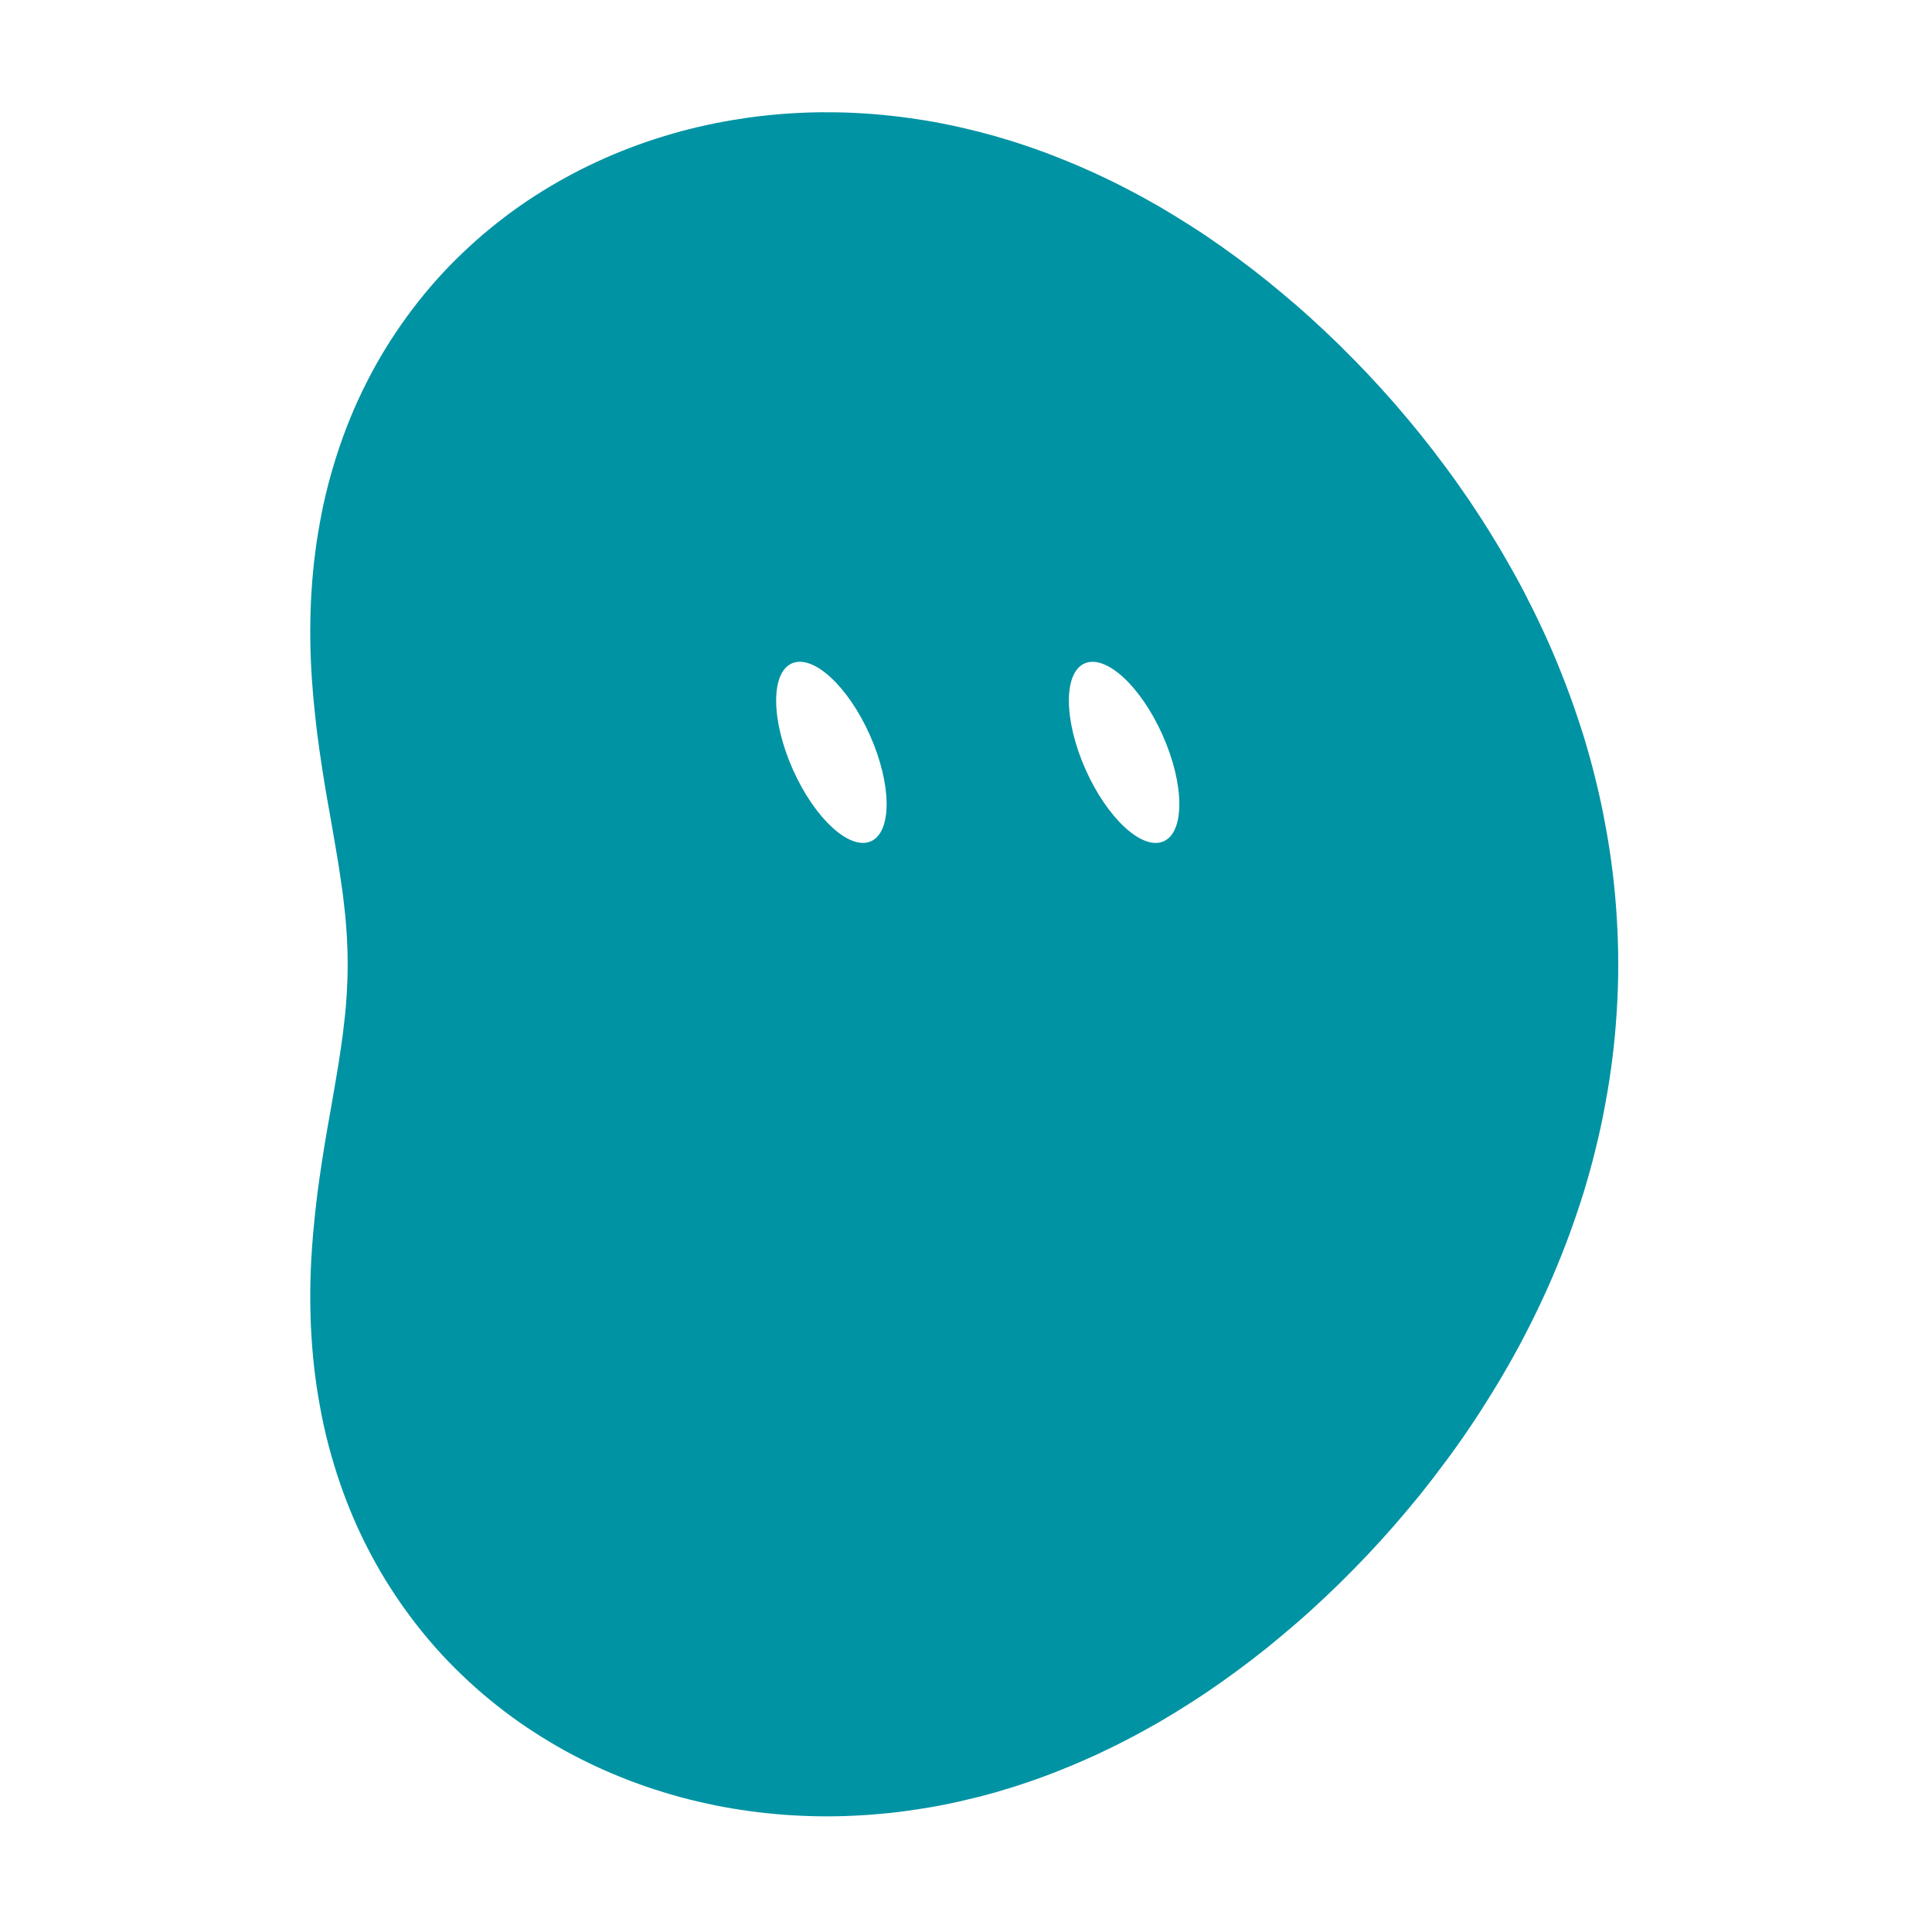
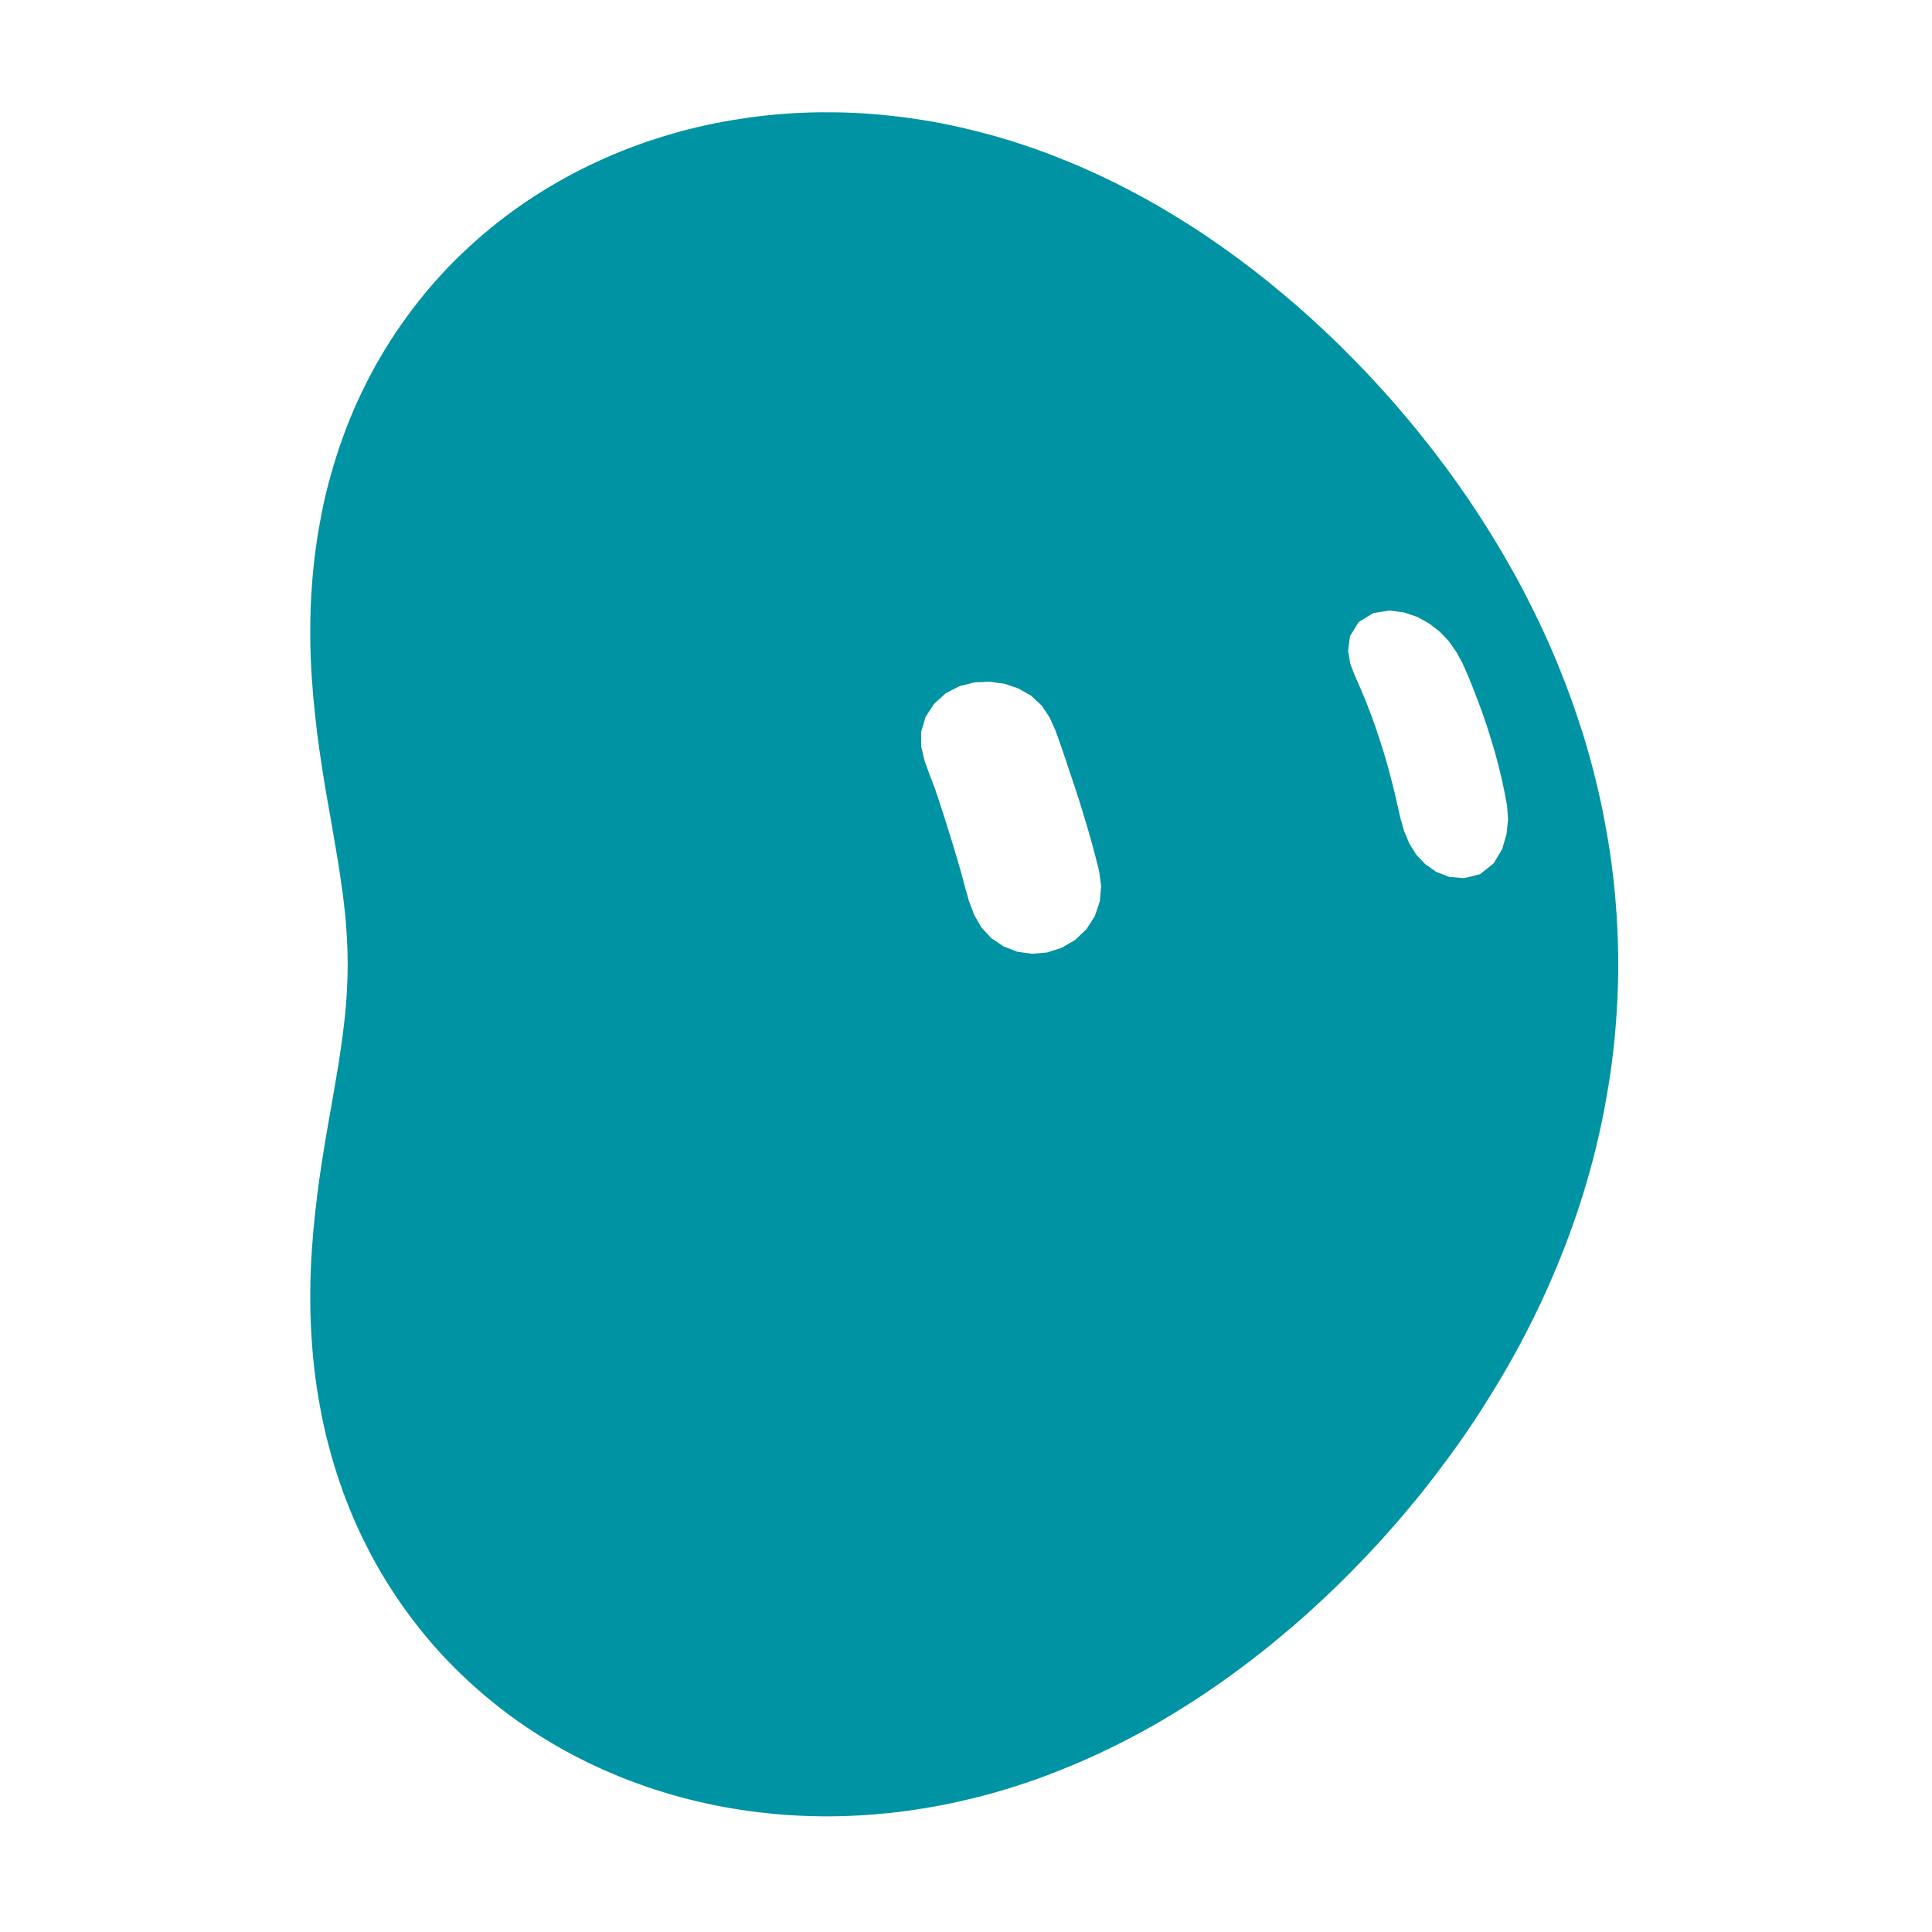
<svg xmlns="http://www.w3.org/2000/svg" width="229" height="229" viewBox="-15 -15 259 259">
  <g class="grok-bot-mark" data-official-id="bean" data-picker-shape="vertical-oval">
-     <path class="grok-bot-mark__compound" fill="#0093A3" fill-rule="evenodd" d="M201.94 114.27C201.94 116.35 201.87 118.44 201.74 120.53C201.61 122.6 201.43 124.68 201.17 126.74C200.92 128.8 200.6 130.85 200.22 132.88C199.86 134.91 199.42 136.93 198.93 138.92C198.45 140.91 197.9 142.88 197.31 144.82C196.7 146.77 196.05 148.69 195.36 150.57C194.66 152.46 193.92 154.31 193.14 156.14C192.36 157.97 191.52 159.76 190.66 161.52C189.79 163.28 188.9 165.01 187.96 166.7C187.02 168.4 186.05 170.05 185.05 171.67C184.06 173.29 183.03 174.89 181.98 176.44C180.93 178 179.85 179.52 178.74 181C177.64 182.49 176.52 183.94 175.38 185.37C174.23 186.78 173.06 188.17 171.89 189.52C170.7 190.88 169.5 192.2 168.28 193.49C167.06 194.77 165.82 196.04 164.58 197.26C163.32 198.49 162.06 199.68 160.77 200.85C159.5 202.01 158.2 203.13 156.88 204.23C155.58 205.33 154.25 206.4 152.91 207.43C151.57 208.46 150.21 209.46 148.84 210.43C147.48 211.39 146.1 212.33 144.7 213.22C143.3 214.12 141.89 214.98 140.48 215.81C139.05 216.63 137.62 217.42 136.17 218.17C134.72 218.93 133.26 219.64 131.79 220.32C130.32 220.99 128.83 221.63 127.34 222.22C125.85 222.83 124.34 223.39 122.83 223.9C121.32 224.42 119.8 224.89 118.27 225.33C116.74 225.76 115.2 226.14 113.66 226.49C112.12 226.84 110.57 227.14 109 227.4C107.45 227.65 105.89 227.87 104.33 228.04C102.76 228.2 101.2 228.33 99.63 228.4C98.07 228.48 96.49 228.51 94.92 228.49C93.35 228.47 91.79 228.4 90.22 228.29C88.66 228.17 87.1 228.01 85.53 227.8C83.98 227.59 82.43 227.33 80.89 227.02C79.34 226.7 77.81 226.35 76.28 225.94C74.76 225.52 73.24 225.06 71.74 224.55C70.24 224.03 68.75 223.47 67.28 222.85C65.81 222.24 64.35 221.56 62.92 220.84C61.49 220.12 60.07 219.35 58.69 218.51C57.3 217.68 55.93 216.8 54.59 215.86C53.27 214.93 51.95 213.93 50.69 212.89C49.41 211.85 48.17 210.74 46.97 209.59C45.77 208.45 44.6 207.24 43.49 205.99C42.37 204.73 41.3 203.43 40.27 202.07C39.25 200.72 38.27 199.32 37.34 197.87C36.42 196.43 35.54 194.93 34.73 193.4C33.92 191.87 33.15 190.29 32.46 188.69C31.77 187.09 31.13 185.44 30.56 183.77C29.99 182.11 29.48 180.42 29.03 178.7C28.58 176.99 28.2 175.25 27.89 173.51C27.56 171.77 27.31 170.01 27.11 168.26C26.91 166.51 26.78 164.74 26.69 163C26.61 161.25 26.58 159.51 26.6 157.78C26.62 156.06 26.69 154.34 26.8 152.66C26.91 150.98 27.06 149.31 27.24 147.68C27.41 146.05 27.61 144.45 27.84 142.87C28.06 141.3 28.31 139.76 28.55 138.26C28.8 136.75 29.06 135.29 29.32 133.85C29.56 132.41 29.82 131.02 30.04 129.65C30.28 128.27 30.5 126.94 30.68 125.63C30.88 124.31 31.05 123.03 31.18 121.75C31.33 120.47 31.43 119.23 31.5 117.98C31.57 116.74 31.61 115.51 31.61 114.27C31.61 113.04 31.57 111.8 31.5 110.56C31.43 109.31 31.33 108.07 31.18 106.79C31.05 105.51 30.88 104.23 30.68 102.92C30.5 101.61 30.28 100.27 30.04 98.89C29.82 97.52 29.56 96.13 29.32 94.69C29.06 93.26 28.8 91.79 28.55 90.28C28.31 88.78 28.06 87.24 27.84 85.67C27.61 84.11 27.41 82.49 27.24 80.86C27.06 79.23 26.91 77.56 26.8 75.88C26.69 74.2 26.62 72.48 26.6 70.76C26.58 69.03 26.61 67.29 26.69 65.54C26.78 63.8 26.91 62.03 27.11 60.29C27.31 58.53 27.56 56.77 27.89 55.03C28.2 53.29 28.58 51.55 29.03 49.84C29.48 48.13 29.99 46.43 30.56 44.77C31.13 43.1 31.77 41.45 32.46 39.85C33.15 38.25 33.92 36.67 34.73 35.14C35.54 33.61 36.42 32.11 37.34 30.67C38.27 29.23 39.25 27.82 40.27 26.47C41.3 25.11 42.37 23.81 43.49 22.55C44.6 21.3 45.77 20.09 46.97 18.95C48.17 17.8 49.41 16.69 50.69 15.65C51.95 14.61 53.27 13.61 54.59 12.68C55.93 11.74 57.3 10.86 58.69 10.03C60.07 9.2 61.49 8.43 62.92 7.7C64.35 6.98 65.81 6.31 67.28 5.69C68.75 5.07 70.24 4.51 71.74 3.99C73.24 3.48 74.76 3.02 76.28 2.6C77.81 2.19 79.34 1.84 80.89 1.52C82.43 1.21 83.98 0.96 85.53 0.74C87.1 0.53 88.66 0.37 90.22 0.25C91.79 0.14 93.35 0.07 94.92 0.05C96.49 0.04 98.07 0.06 99.63 0.14C101.2 0.21 102.76 0.34 104.33 0.51C105.89 0.67 107.45 0.89 109 1.14C110.57 1.4 112.12 1.7 113.66 2.05C115.2 2.4 116.74 2.79 118.27 3.21C119.8 3.65 121.32 4.12 122.83 4.64C124.34 5.15 125.85 5.71 127.34 6.32C128.83 6.91 130.32 7.55 131.79 8.22C133.26 8.9 134.72 9.61 136.17 10.37C137.62 11.12 139.05 11.91 140.48 12.73C141.89 13.56 143.3 14.43 144.7 15.32C146.1 16.21 147.48 17.15 148.84 18.11C150.21 19.08 151.57 20.08 152.91 21.11C154.25 22.14 155.58 23.21 156.88 24.31C158.2 25.41 159.5 26.53 160.77 27.69C162.06 28.86 163.32 30.05 164.58 31.28C165.82 32.5 167.06 33.77 168.28 35.05C169.5 36.35 170.7 37.66 171.89 39.02C173.06 40.38 174.23 41.76 175.38 43.19C176.52 44.6 177.64 46.05 178.74 47.54C179.85 49.03 180.93 50.55 181.98 52.1C183.03 53.66 184.06 55.25 185.05 56.87C186.05 58.49 187.02 60.16 187.96 61.84C188.9 63.53 189.79 65.26 190.66 67.02C191.52 68.78 192.36 70.57 193.14 72.4C193.92 74.23 194.66 76.08 195.36 77.97C196.05 79.85 196.7 81.78 197.31 83.72C197.9 85.66 198.45 87.63 198.93 89.62C199.42 91.62 199.86 93.63 200.22 95.66C200.6 97.69 200.92 99.74 201.17 101.8C201.43 103.86 201.61 105.94 201.74 108.02C201.87 110.1 201.94 112.19 201.94 114.27Z M 91.14,73.94 A 5.66,13.05 -24 0,1 101.62,83.56 A 5.66,13.05 -24 0,1 101.76,97.78 A 5.66,13.05 -24 0,1 91.29,88.16 A 5.66,13.05 -24 0,1 91.14,73.94 Z M 130.39,73.94 A 5.66,13.05 -24 0,1 140.86,83.56 A 5.66,13.05 -24 0,1 141.01,97.78 A 5.66,13.05 -24 0,1 130.53,88.16 A 5.66,13.05 -24 0,1 130.39,73.94 Z" />
+     <path class="grok-bot-mark__compound" fill="#0093A3" fill-rule="evenodd" d="M201.94 114.27C201.94 116.35 201.87 118.44 201.74 120.53C201.61 122.6 201.43 124.68 201.17 126.74C200.92 128.8 200.6 130.85 200.22 132.88C199.86 134.91 199.42 136.93 198.93 138.92C198.45 140.91 197.9 142.88 197.31 144.82C196.7 146.77 196.05 148.69 195.36 150.57C194.66 152.46 193.92 154.31 193.14 156.14C192.36 157.97 191.52 159.76 190.66 161.52C189.79 163.28 188.9 165.01 187.96 166.7C187.02 168.4 186.05 170.05 185.05 171.67C184.06 173.29 183.03 174.89 181.98 176.44C180.93 178 179.85 179.52 178.74 181C177.64 182.49 176.52 183.94 175.38 185.37C174.23 186.78 173.06 188.17 171.89 189.52C170.7 190.88 169.5 192.2 168.28 193.49C167.06 194.77 165.82 196.04 164.58 197.26C163.32 198.49 162.06 199.68 160.77 200.85C159.5 202.01 158.2 203.13 156.88 204.23C155.58 205.33 154.25 206.4 152.91 207.43C151.57 208.46 150.21 209.46 148.84 210.43C147.48 211.39 146.1 212.33 144.7 213.22C143.3 214.12 141.89 214.98 140.48 215.81C139.05 216.63 137.62 217.42 136.17 218.17C134.72 218.93 133.26 219.64 131.79 220.32C130.32 220.99 128.83 221.63 127.34 222.22C125.85 222.83 124.34 223.39 122.83 223.9C121.32 224.42 119.8 224.89 118.27 225.33C116.74 225.76 115.2 226.14 113.66 226.49C112.12 226.84 110.57 227.14 109 227.4C107.45 227.65 105.89 227.87 104.33 228.04C102.76 228.2 101.2 228.33 99.63 228.4C98.07 228.48 96.49 228.51 94.92 228.49C93.35 228.47 91.79 228.4 90.22 228.29C88.66 228.17 87.1 228.01 85.53 227.8C83.98 227.59 82.43 227.33 80.89 227.02C79.34 226.7 77.81 226.35 76.28 225.94C74.76 225.52 73.24 225.06 71.74 224.55C70.24 224.03 68.75 223.47 67.28 222.85C65.81 222.24 64.35 221.56 62.92 220.84C61.49 220.12 60.07 219.35 58.69 218.51C57.3 217.68 55.93 216.8 54.59 215.86C53.27 214.93 51.95 213.93 50.69 212.89C49.41 211.85 48.17 210.74 46.97 209.59C45.77 208.45 44.6 207.24 43.49 205.99C42.37 204.73 41.3 203.43 40.27 202.07C39.25 200.72 38.27 199.32 37.34 197.87C36.42 196.43 35.54 194.93 34.73 193.4C33.92 191.87 33.15 190.29 32.46 188.69C31.77 187.09 31.13 185.44 30.56 183.77C29.99 182.11 29.48 180.42 29.03 178.7C28.58 176.99 28.2 175.25 27.89 173.51C27.56 171.77 27.31 170.01 27.11 168.26C26.91 166.51 26.78 164.74 26.69 163C26.61 161.25 26.58 159.51 26.6 157.78C26.62 156.06 26.69 154.34 26.8 152.66C26.91 150.98 27.06 149.31 27.24 147.68C27.41 146.05 27.61 144.45 27.84 142.87C28.06 141.3 28.31 139.76 28.55 138.26C28.8 136.75 29.06 135.29 29.32 133.85C29.56 132.41 29.82 131.02 30.04 129.65C30.28 128.27 30.5 126.94 30.68 125.63C30.88 124.31 31.05 123.03 31.18 121.75C31.33 120.47 31.43 119.23 31.5 117.98C31.57 116.74 31.61 115.51 31.61 114.27C31.61 113.04 31.57 111.8 31.5 110.56C31.43 109.31 31.33 108.07 31.18 106.79C31.05 105.51 30.88 104.23 30.68 102.92C30.5 101.61 30.28 100.27 30.04 98.89C29.82 97.52 29.56 96.13 29.32 94.69C29.06 93.26 28.8 91.79 28.55 90.28C28.31 88.78 28.06 87.24 27.84 85.67C27.61 84.11 27.41 82.49 27.24 80.86C27.06 79.23 26.91 77.56 26.8 75.88C26.69 74.2 26.62 72.48 26.6 70.76C26.58 69.03 26.61 67.29 26.69 65.54C26.78 63.8 26.91 62.03 27.11 60.29C27.31 58.53 27.56 56.77 27.89 55.03C28.2 53.29 28.58 51.55 29.03 49.84C29.48 48.13 29.99 46.43 30.56 44.77C31.13 43.1 31.77 41.45 32.46 39.85C33.15 38.25 33.92 36.67 34.73 35.14C35.54 33.61 36.42 32.11 37.34 30.67C38.27 29.23 39.25 27.82 40.27 26.47C41.3 25.11 42.37 23.81 43.49 22.55C44.6 21.3 45.77 20.09 46.97 18.95C48.17 17.8 49.41 16.69 50.69 15.65C51.95 14.61 53.27 13.61 54.59 12.68C55.93 11.74 57.3 10.86 58.69 10.03C60.07 9.2 61.49 8.43 62.92 7.7C64.35 6.98 65.81 6.31 67.28 5.69C68.75 5.07 70.24 4.51 71.74 3.99C73.24 3.48 74.76 3.02 76.28 2.6C77.81 2.19 79.34 1.84 80.89 1.52C82.43 1.21 83.98 0.96 85.53 0.74C87.1 0.53 88.66 0.37 90.22 0.25C91.79 0.14 93.35 0.07 94.92 0.05C96.49 0.04 98.07 0.06 99.63 0.14C101.2 0.21 102.76 0.34 104.33 0.51C105.89 0.67 107.45 0.89 109 1.14C110.57 1.4 112.12 1.7 113.66 2.05C115.2 2.4 116.74 2.79 118.27 3.21C119.8 3.65 121.32 4.12 122.83 4.64C124.34 5.15 125.85 5.71 127.34 6.32C128.83 6.91 130.32 7.55 131.79 8.22C133.26 8.9 134.72 9.61 136.17 10.37C137.62 11.12 139.05 11.91 140.48 12.73C141.89 13.56 143.3 14.43 144.7 15.32C146.1 16.21 147.48 17.15 148.84 18.11C150.21 19.08 151.57 20.08 152.91 21.11C154.25 22.14 155.58 23.21 156.88 24.31C158.2 25.41 159.5 26.53 160.77 27.69C162.06 28.86 163.32 30.05 164.58 31.28C165.82 32.5 167.06 33.77 168.28 35.05C169.5 36.35 170.7 37.66 171.89 39.02C173.06 40.38 174.23 41.76 175.38 43.19C176.52 44.6 177.64 46.05 178.74 47.54C179.85 49.03 180.93 50.55 181.98 52.1C183.03 53.66 184.06 55.25 185.05 56.87C186.05 58.49 187.02 60.16 187.96 61.84C188.9 63.53 189.79 65.26 190.66 67.02C191.52 68.78 192.36 70.57 193.14 72.4C193.92 74.23 194.66 76.08 195.36 77.97C196.05 79.85 196.7 81.78 197.31 83.72C197.9 85.66 198.45 87.63 198.93 89.62C199.42 91.62 199.86 93.63 200.22 95.66C200.6 97.69 200.92 99.74 201.17 101.8C201.43 103.86 201.61 105.94 201.74 108.02C201.87 110.1 201.94 112.19 201.94 114.27Z M117.66 76.39L119.65 76.66L121.51 77.29L123.21 78.25L124.63 79.57L125.71 81.18L126.51 82.97L127.17 84.82L127.81 86.69L128.43 88.56L129.06 90.42L129.67 92.30L130.25 94.19L130.82 96.08L131.36 97.98L131.87 99.89L132.35 101.81L132.62 103.80L132.44 105.81L131.79 107.77L130.66 109.55L129.14 111.00L127.33 112.06L125.35 112.69L123.33 112.86L121.35 112.58L119.52 111.87L117.91 110.78L116.58 109.35L115.61 107.68L114.91 105.83L114.37 103.93L113.86 102.02L113.31 100.12L112.75 98.24L112.16 96.34L111.57 94.47L110.96 92.59L110.34 90.72L109.63 88.88L108.96 87.03L108.50 85.11L108.49 83.10L109.08 81.11L110.22 79.36L111.78 77.94L113.63 76.98L115.64 76.48Z M171.26 66.85L173.23 67.10L175.02 67.71L176.61 68.60L178.02 69.69L179.24 70.97L180.24 72.41L181.09 73.97L181.81 75.60L182.48 77.27L183.12 78.94L183.75 80.63L184.33 82.33L184.87 84.06L185.39 85.79L185.86 87.56L186.30 89.34L186.68 91.13L187.03 92.96L187.17 94.84L186.96 96.82L186.38 98.82L185.24 100.74L183.42 102.19L181.29 102.73L179.29 102.56L177.54 101.88L176.07 100.85L174.86 99.58L173.93 98.08L173.24 96.43L172.74 94.69L172.33 92.90L171.92 91.10L171.47 89.33L171.00 87.57L170.49 85.83L169.94 84.11L169.37 82.38L168.76 80.70L168.11 79.03L167.42 77.37L166.70 75.74L166.04 74.07L165.72 72.25L165.98 70.27L167.15 68.39L169.12 67.18Z" />
  </g>
</svg>
